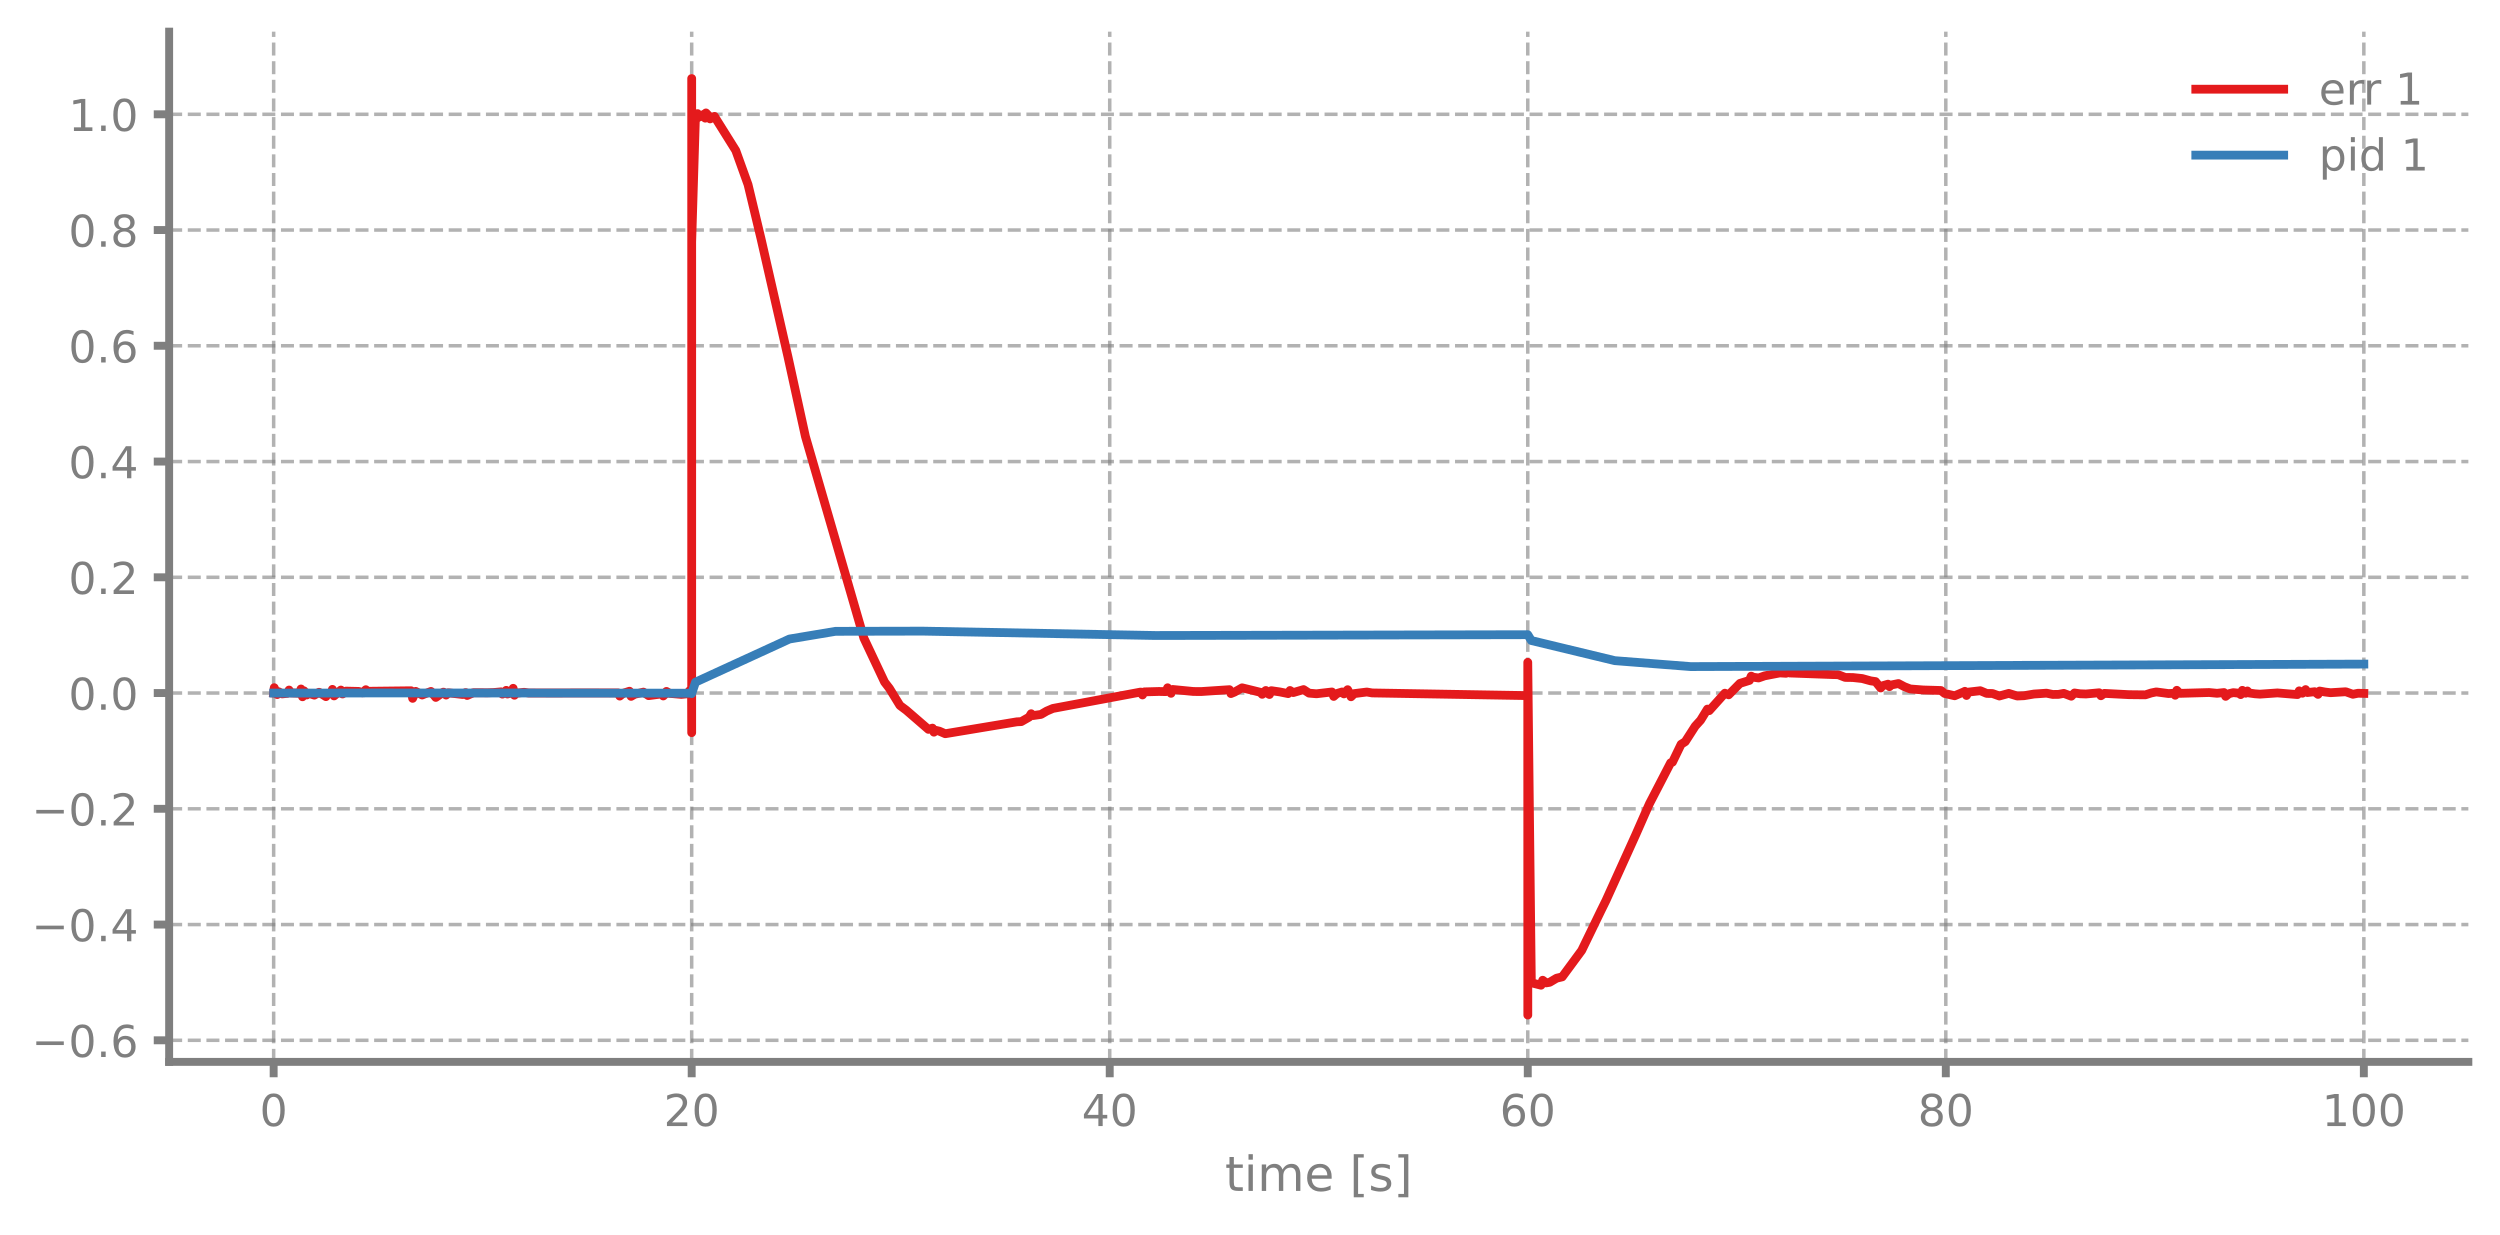
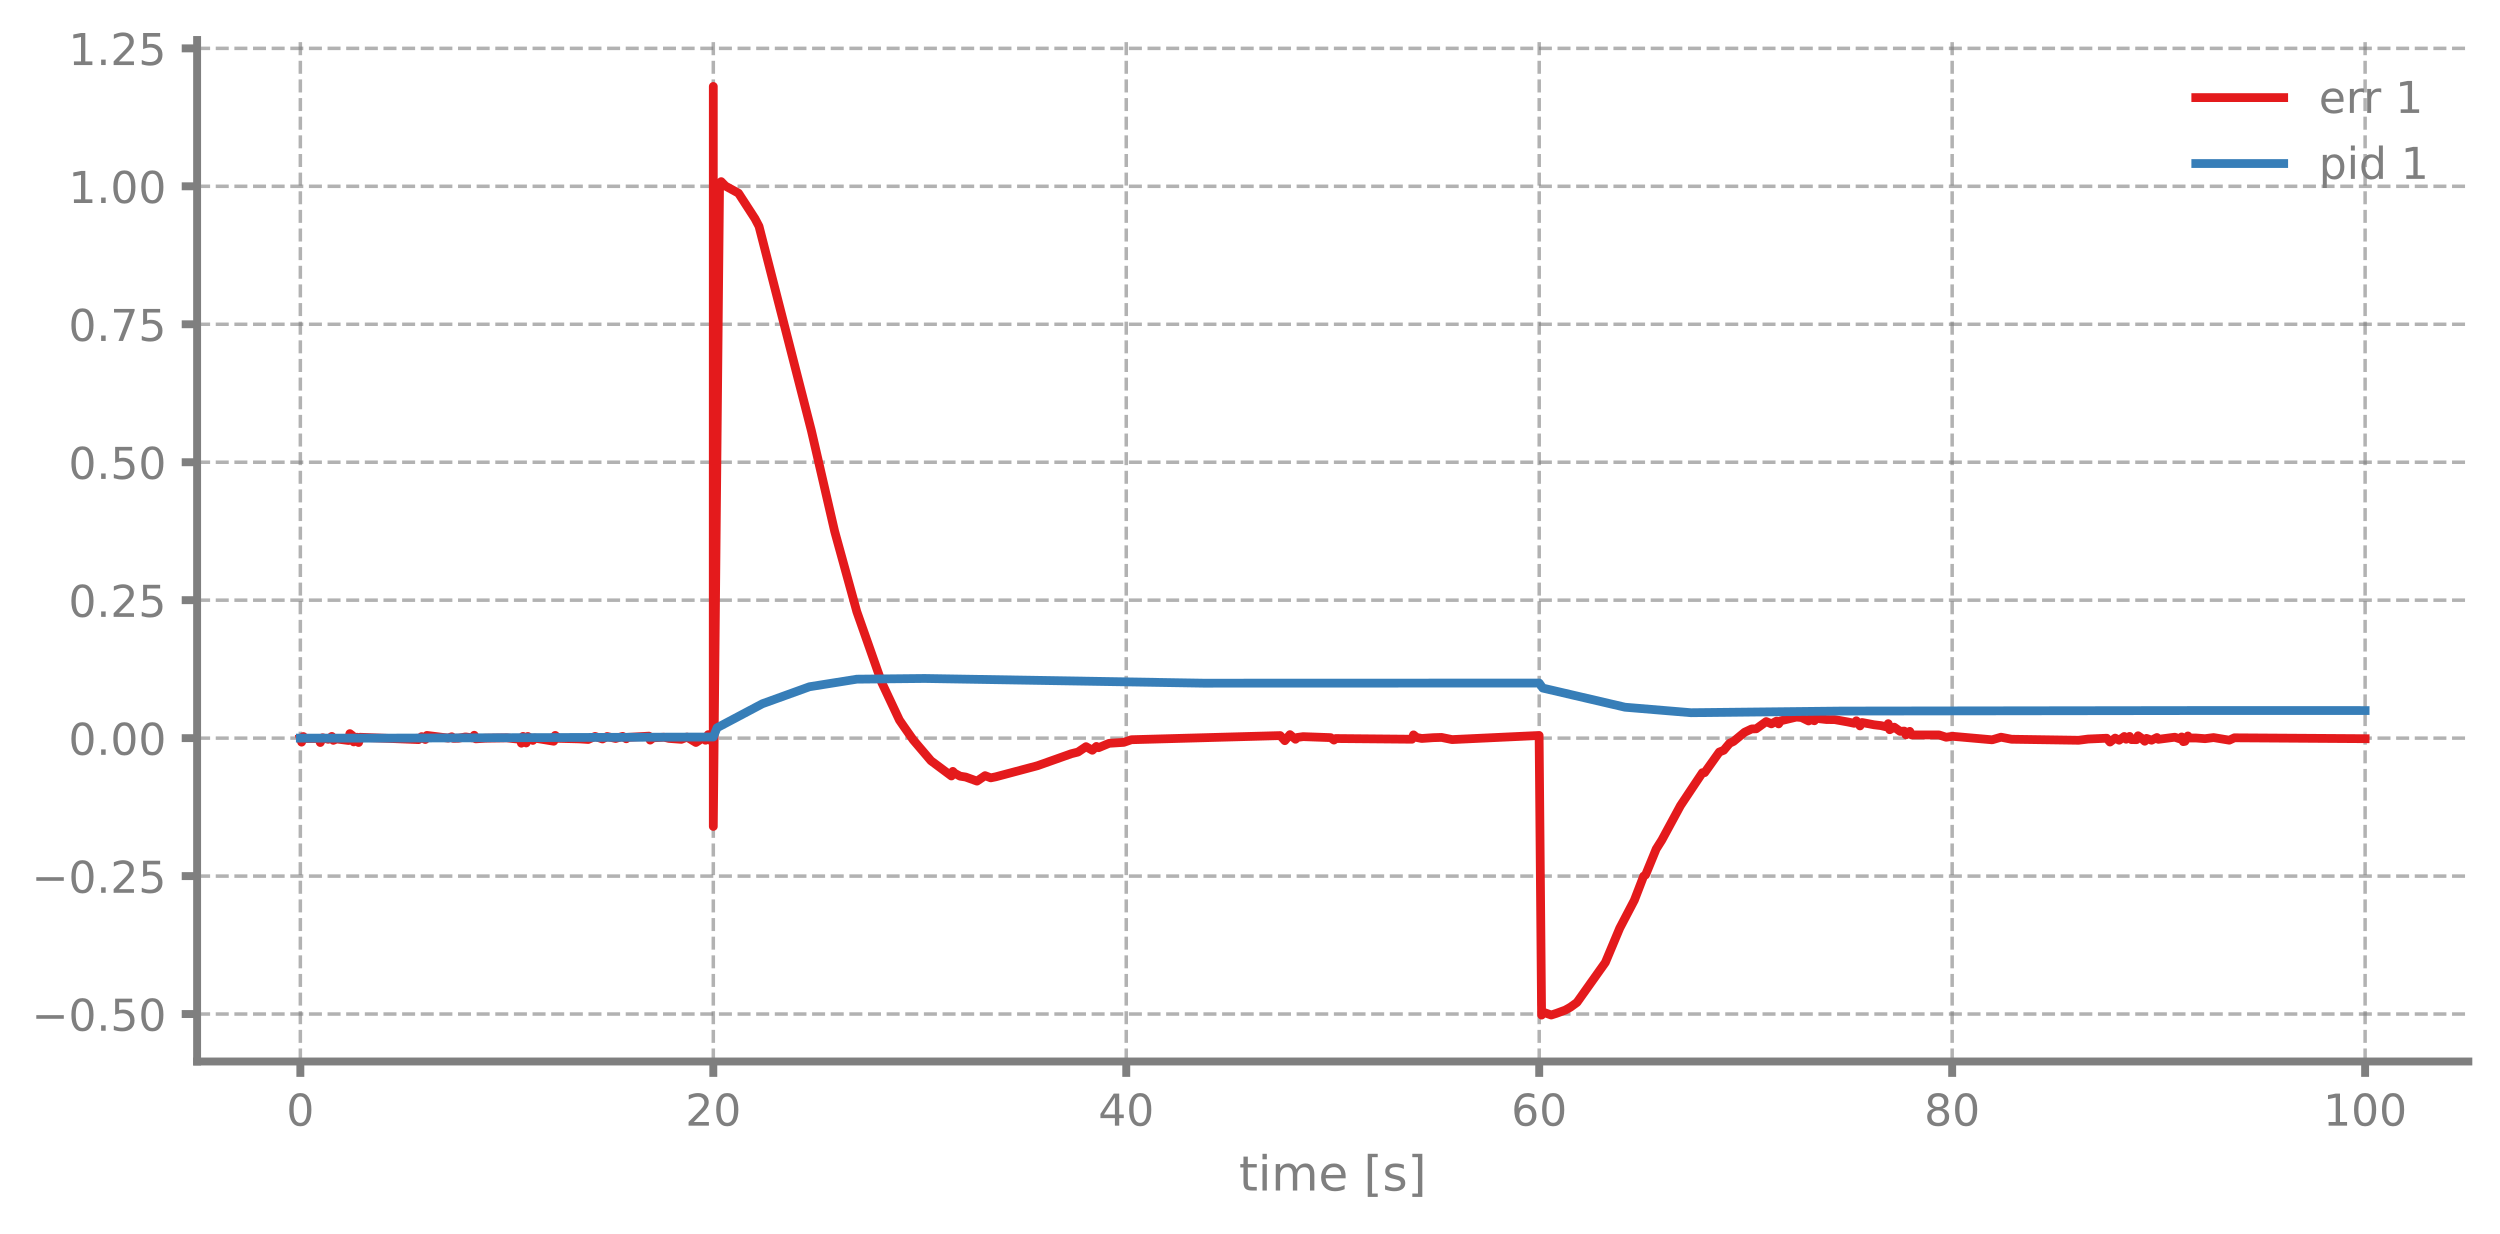
- <svg xmlns="http://www.w3.org/2000/svg" xmlns:xlink="http://www.w3.org/1999/xlink" width="568.8pt" height="280.8pt" viewBox="0 0 568.8 280.8" version="1.1">
+ <svg xmlns="http://www.w3.org/2000/svg" xmlns:xlink="http://www.w3.org/1999/xlink" width="568.8pt" height="280.713pt" viewBox="0 0 568.8 280.713" version="1.1">
  <defs>
    <style type="text/css">*{stroke-linejoin: round; stroke-linecap: butt}</style>
  </defs>
  <g id="figure_1">
    <g id="patch_1">
-       <path d="M 0 280.8  L 568.8 280.8  L 568.8 0  L 0 0  L 0 280.8  z " style="fill: none" />
+       <path d="M 0 280.713  L 568.8 280.713  L 568.8 0  L 0 0  L 0 280.713  z " style="fill: none" />
    </g>
    <g id="axes_1">
      <g id="patch_2">
-         <path d="M 38.483 241.599  L 561.6 241.599  L 561.6 7.2  L 38.483 7.2  L 38.483 241.599  z " style="fill: none" />
+         <path d="M 44.845 241.512  L 561.6 241.512  L 561.6 9.101  L 44.845 9.101  L 44.845 241.512  z " style="fill: none" />
      </g>
      <g id="matplotlib.axis_1">
        <g id="xtick_1">
          <g id="line2d_1">
-             <path d="M 62.261 241.599  L 62.261 7.2  " clip-path="url(#pd33e56d341)" style="fill: none; stroke-dasharray: 2.96,1.28; stroke-dashoffset: 0; stroke: #7f7f7f; stroke-opacity: 0.6; stroke-width: 0.8" />
+             <path d="M 68.334 241.512  L 68.334 9.101  " clip-path="url(#p30948ab898)" style="fill: none; stroke-dasharray: 2.96,1.28; stroke-dashoffset: 0; stroke: #7f7f7f; stroke-opacity: 0.6; stroke-width: 0.8" />
          </g>
          <g id="line2d_2">
            <defs>
-               <path id="m8a97de524a" d="M 0 0  L 0 3.5  " style="stroke: #7f7f7f; stroke-width: 1.8" />
-             </defs>
-             <g>
-               <use xlink:href="#m8a97de524a" x="62.261" y="241.599" style="fill: #7f7f7f; stroke: #7f7f7f; stroke-width: 1.8" />
+               <path id="m174fe65dbc" d="M 0 0  L 0 3.5  " style="stroke: #7f7f7f; stroke-width: 1.8" />
+             </defs>
+             <g>
+               <use xlink:href="#m174fe65dbc" x="68.334" y="241.512" style="fill: #7f7f7f; stroke: #7f7f7f; stroke-width: 1.8" />
            </g>
          </g>
          <g id="text_1">
-             <g style="fill: #7f7f7f" transform="translate(59.07962 256.1968) scale(0.1 -0.1)">
+             <g style="fill: #7f7f7f" transform="translate(65.15291 256.1098) scale(0.1 -0.1)">
              <defs>
                <path id="DejaVuSans-13" d="M 2034 4250  Q 1547 4250 1301 3770  Q 1056 3291 1056 2328  Q 1056 1369 1301 889  Q 1547 409 2034 409  Q 2525 409 2770 889  Q 3016 1369 3016 2328  Q 3016 3291 2770 3770  Q 2525 4250 2034 4250  z M 2034 4750  Q 2819 4750 3233 4129  Q 3647 3509 3647 2328  Q 3647 1150 3233 529  Q 2819 -91 2034 -91  Q 1250 -91 836 529  Q 422 1150 422 2328  Q 422 3509 836 4129  Q 1250 4750 2034 4750  z " transform="scale(0.015625)" />
              </defs>
              <use xlink:href="#DejaVuSans-13" />
            </g>
          </g>
        </g>
        <g id="xtick_2">
          <g id="line2d_3">
-             <path d="M 157.373 241.599  L 157.373 7.2  " clip-path="url(#pd33e56d341)" style="fill: none; stroke-dasharray: 2.96,1.28; stroke-dashoffset: 0; stroke: #7f7f7f; stroke-opacity: 0.6; stroke-width: 0.8" />
+             <path d="M 162.29 241.512  L 162.29 9.101  " clip-path="url(#p30948ab898)" style="fill: none; stroke-dasharray: 2.96,1.28; stroke-dashoffset: 0; stroke: #7f7f7f; stroke-opacity: 0.6; stroke-width: 0.8" />
          </g>
          <g id="line2d_4">
            <g>
-               <use xlink:href="#m8a97de524a" x="157.373" y="241.599" style="fill: #7f7f7f; stroke: #7f7f7f; stroke-width: 1.8" />
+               <use xlink:href="#m174fe65dbc" x="162.29" y="241.512" style="fill: #7f7f7f; stroke: #7f7f7f; stroke-width: 1.8" />
            </g>
          </g>
          <g id="text_2">
-             <g style="fill: #7f7f7f" transform="translate(151.0106 256.1968) scale(0.1 -0.1)">
+             <g style="fill: #7f7f7f" transform="translate(155.9271 256.1098) scale(0.1 -0.1)">
              <defs>
                <path id="DejaVuSans-15" d="M 1228 531  L 3431 531  L 3431 0  L 469 0  L 469 531  Q 828 903 1448 1529  Q 2069 2156 2228 2338  Q 2531 2678 2651 2914  Q 2772 3150 2772 3378  Q 2772 3750 2511 3984  Q 2250 4219 1831 4219  Q 1534 4219 1204 4116  Q 875 4013 500 3803  L 500 4441  Q 881 4594 1212 4672  Q 1544 4750 1819 4750  Q 2544 4750 2975 4387  Q 3406 4025 3406 3419  Q 3406 3131 3298 2873  Q 3191 2616 2906 2266  Q 2828 2175 2409 1742  Q 1991 1309 1228 531  z " transform="scale(0.015625)" />
              </defs>
              <use xlink:href="#DejaVuSans-15" />
              <use xlink:href="#DejaVuSans-13" transform="translate(63.625 0)" />
            </g>
          </g>
        </g>
        <g id="xtick_3">
          <g id="line2d_5">
-             <path d="M 252.485 241.599  L 252.485 7.2  " clip-path="url(#pd33e56d341)" style="fill: none; stroke-dasharray: 2.96,1.28; stroke-dashoffset: 0; stroke: #7f7f7f; stroke-opacity: 0.6; stroke-width: 0.8" />
+             <path d="M 256.245 241.512  L 256.245 9.101  " clip-path="url(#p30948ab898)" style="fill: none; stroke-dasharray: 2.96,1.28; stroke-dashoffset: 0; stroke: #7f7f7f; stroke-opacity: 0.6; stroke-width: 0.8" />
          </g>
          <g id="line2d_6">
            <g>
-               <use xlink:href="#m8a97de524a" x="252.485" y="241.599" style="fill: #7f7f7f; stroke: #7f7f7f; stroke-width: 1.8" />
+               <use xlink:href="#m174fe65dbc" x="256.245" y="241.512" style="fill: #7f7f7f; stroke: #7f7f7f; stroke-width: 1.8" />
            </g>
          </g>
          <g id="text_3">
-             <g style="fill: #7f7f7f" transform="translate(246.1228 256.1968) scale(0.1 -0.1)">
+             <g style="fill: #7f7f7f" transform="translate(249.8825 256.1098) scale(0.1 -0.1)">
              <defs>
                <path id="DejaVuSans-17" d="M 2419 4116  L 825 1625  L 2419 1625  L 2419 4116  z M 2253 4666  L 3047 4666  L 3047 1625  L 3713 1625  L 3713 1100  L 3047 1100  L 3047 0  L 2419 0  L 2419 1100  L 313 1100  L 313 1709  L 2253 4666  z " transform="scale(0.015625)" />
              </defs>
              <use xlink:href="#DejaVuSans-17" />
              <use xlink:href="#DejaVuSans-13" transform="translate(63.625 0)" />
            </g>
          </g>
        </g>
        <g id="xtick_4">
          <g id="line2d_7">
-             <path d="M 347.598 241.599  L 347.598 7.2  " clip-path="url(#pd33e56d341)" style="fill: none; stroke-dasharray: 2.96,1.28; stroke-dashoffset: 0; stroke: #7f7f7f; stroke-opacity: 0.6; stroke-width: 0.8" />
+             <path d="M 350.2 241.512  L 350.2 9.101  " clip-path="url(#p30948ab898)" style="fill: none; stroke-dasharray: 2.96,1.28; stroke-dashoffset: 0; stroke: #7f7f7f; stroke-opacity: 0.6; stroke-width: 0.8" />
          </g>
          <g id="line2d_8">
            <g>
-               <use xlink:href="#m8a97de524a" x="347.598" y="241.599" style="fill: #7f7f7f; stroke: #7f7f7f; stroke-width: 1.8" />
+               <use xlink:href="#m174fe65dbc" x="350.2" y="241.512" style="fill: #7f7f7f; stroke: #7f7f7f; stroke-width: 1.8" />
            </g>
          </g>
          <g id="text_4">
-             <g style="fill: #7f7f7f" transform="translate(341.235 256.1968) scale(0.1 -0.1)">
+             <g style="fill: #7f7f7f" transform="translate(343.8379 256.1098) scale(0.1 -0.1)">
              <defs>
                <path id="DejaVuSans-19" d="M 2113 2584  Q 1688 2584 1439 2293  Q 1191 2003 1191 1497  Q 1191 994 1439 701  Q 1688 409 2113 409  Q 2538 409 2786 701  Q 3034 994 3034 1497  Q 3034 2003 2786 2293  Q 2538 2584 2113 2584  z M 3366 4563  L 3366 3988  Q 3128 4100 2886 4159  Q 2644 4219 2406 4219  Q 1781 4219 1451 3797  Q 1122 3375 1075 2522  Q 1259 2794 1537 2939  Q 1816 3084 2150 3084  Q 2853 3084 3261 2657  Q 3669 2231 3669 1497  Q 3669 778 3244 343  Q 2819 -91 2113 -91  Q 1303 -91 875 529  Q 447 1150 447 2328  Q 447 3434 972 4092  Q 1497 4750 2381 4750  Q 2619 4750 2861 4703  Q 3103 4656 3366 4563  z " transform="scale(0.015625)" />
              </defs>
              <use xlink:href="#DejaVuSans-19" />
              <use xlink:href="#DejaVuSans-13" transform="translate(63.625 0)" />
            </g>
          </g>
        </g>
        <g id="xtick_5">
          <g id="line2d_9">
-             <path d="M 442.71 241.599  L 442.71 7.2  " clip-path="url(#pd33e56d341)" style="fill: none; stroke-dasharray: 2.96,1.28; stroke-dashoffset: 0; stroke: #7f7f7f; stroke-opacity: 0.6; stroke-width: 0.8" />
+             <path d="M 444.156 241.512  L 444.156 9.101  " clip-path="url(#p30948ab898)" style="fill: none; stroke-dasharray: 2.96,1.28; stroke-dashoffset: 0; stroke: #7f7f7f; stroke-opacity: 0.6; stroke-width: 0.8" />
          </g>
          <g id="line2d_10">
            <g>
-               <use xlink:href="#m8a97de524a" x="442.71" y="241.599" style="fill: #7f7f7f; stroke: #7f7f7f; stroke-width: 1.8" />
+               <use xlink:href="#m174fe65dbc" x="444.156" y="241.512" style="fill: #7f7f7f; stroke: #7f7f7f; stroke-width: 1.8" />
            </g>
          </g>
          <g id="text_5">
-             <g style="fill: #7f7f7f" transform="translate(436.3472 256.1968) scale(0.1 -0.1)">
+             <g style="fill: #7f7f7f" transform="translate(437.7933 256.1098) scale(0.1 -0.1)">
              <defs>
                <path id="DejaVuSans-1b" d="M 2034 2216  Q 1584 2216 1326 1975  Q 1069 1734 1069 1313  Q 1069 891 1326 650  Q 1584 409 2034 409  Q 2484 409 2743 651  Q 3003 894 3003 1313  Q 3003 1734 2745 1975  Q 2488 2216 2034 2216  z M 1403 2484  Q 997 2584 770 2862  Q 544 3141 544 3541  Q 544 4100 942 4425  Q 1341 4750 2034 4750  Q 2731 4750 3128 4425  Q 3525 4100 3525 3541  Q 3525 3141 3298 2862  Q 3072 2584 2669 2484  Q 3125 2378 3379 2068  Q 3634 1759 3634 1313  Q 3634 634 3220 271  Q 2806 -91 2034 -91  Q 1263 -91 848 271  Q 434 634 434 1313  Q 434 1759 690 2068  Q 947 2378 1403 2484  z M 1172 3481  Q 1172 3119 1398 2916  Q 1625 2713 2034 2713  Q 2441 2713 2670 2916  Q 2900 3119 2900 3481  Q 2900 3844 2670 4047  Q 2441 4250 2034 4250  Q 1625 4250 1398 4047  Q 1172 3844 1172 3481  z " transform="scale(0.015625)" />
              </defs>
              <use xlink:href="#DejaVuSans-1b" />
              <use xlink:href="#DejaVuSans-13" transform="translate(63.625 0)" />
            </g>
          </g>
        </g>
        <g id="xtick_6">
          <g id="line2d_11">
-             <path d="M 537.822 241.599  L 537.822 7.2  " clip-path="url(#pd33e56d341)" style="fill: none; stroke-dasharray: 2.96,1.28; stroke-dashoffset: 0; stroke: #7f7f7f; stroke-opacity: 0.6; stroke-width: 0.8" />
+             <path d="M 538.111 241.512  L 538.111 9.101  " clip-path="url(#p30948ab898)" style="fill: none; stroke-dasharray: 2.96,1.28; stroke-dashoffset: 0; stroke: #7f7f7f; stroke-opacity: 0.6; stroke-width: 0.8" />
          </g>
          <g id="line2d_12">
            <g>
-               <use xlink:href="#m8a97de524a" x="537.822" y="241.599" style="fill: #7f7f7f; stroke: #7f7f7f; stroke-width: 1.8" />
+               <use xlink:href="#m174fe65dbc" x="538.111" y="241.512" style="fill: #7f7f7f; stroke: #7f7f7f; stroke-width: 1.8" />
            </g>
          </g>
          <g id="text_6">
-             <g style="fill: #7f7f7f" transform="translate(528.2782 256.1968) scale(0.1 -0.1)">
+             <g style="fill: #7f7f7f" transform="translate(528.5674 256.1098) scale(0.1 -0.1)">
              <defs>
                <path id="DejaVuSans-14" d="M 794 531  L 1825 531  L 1825 4091  L 703 3866  L 703 4441  L 1819 4666  L 2450 4666  L 2450 531  L 3481 531  L 3481 0  L 794 0  L 794 531  z " transform="scale(0.015625)" />
              </defs>
              <use xlink:href="#DejaVuSans-14" />
              <use xlink:href="#DejaVuSans-13" transform="translate(63.625 0)" />
              <use xlink:href="#DejaVuSans-13" transform="translate(127.25 0)" />
            </g>
          </g>
        </g>
        <g id="text_7">
-           <g style="fill: #7f7f7f" transform="translate(278.7109 270.9574) scale(0.11 -0.11)">
+           <g style="fill: #7f7f7f" transform="translate(281.8921 270.8705) scale(0.11 -0.11)">
            <defs>
              <path id="DejaVuSans-57" d="M 1172 4494  L 1172 3500  L 2356 3500  L 2356 3053  L 1172 3053  L 1172 1153  Q 1172 725 1289 603  Q 1406 481 1766 481  L 2356 481  L 2356 0  L 1766 0  Q 1100 0 847 248  Q 594 497 594 1153  L 594 3053  L 172 3053  L 172 3500  L 594 3500  L 594 4494  L 1172 4494  z " transform="scale(0.015625)" />
              <path id="DejaVuSans-4c" d="M 603 3500  L 1178 3500  L 1178 0  L 603 0  L 603 3500  z M 603 4863  L 1178 4863  L 1178 4134  L 603 4134  L 603 4863  z " transform="scale(0.015625)" />
              <path id="DejaVuSans-50" d="M 3328 2828  Q 3544 3216 3844 3400  Q 4144 3584 4550 3584  Q 5097 3584 5394 3201  Q 5691 2819 5691 2113  L 5691 0  L 5113 0  L 5113 2094  Q 5113 2597 4934 2840  Q 4756 3084 4391 3084  Q 3944 3084 3684 2787  Q 3425 2491 3425 1978  L 3425 0  L 2847 0  L 2847 2094  Q 2847 2600 2669 2842  Q 2491 3084 2119 3084  Q 1678 3084 1418 2786  Q 1159 2488 1159 1978  L 1159 0  L 581 0  L 581 3500  L 1159 3500  L 1159 2956  Q 1356 3278 1631 3431  Q 1906 3584 2284 3584  Q 2666 3584 2933 3390  Q 3200 3197 3328 2828  z " transform="scale(0.015625)" />
              <path id="DejaVuSans-48" d="M 3597 1894  L 3597 1613  L 953 1613  Q 991 1019 1311 708  Q 1631 397 2203 397  Q 2534 397 2845 478  Q 3156 559 3463 722  L 3463 178  Q 3153 47 2828 -22  Q 2503 -91 2169 -91  Q 1331 -91 842 396  Q 353 884 353 1716  Q 353 2575 817 3079  Q 1281 3584 2069 3584  Q 2775 3584 3186 3129  Q 3597 2675 3597 1894  z M 3022 2063  Q 3016 2534 2758 2815  Q 2500 3097 2075 3097  Q 1594 3097 1305 2825  Q 1016 2553 972 2059  L 3022 2063  z " transform="scale(0.015625)" />
              <path id="DejaVuSans-3" transform="scale(0.015625)" />
              <path id="DejaVuSans-3e" d="M 550 4863  L 1875 4863  L 1875 4416  L 1125 4416  L 1125 -397  L 1875 -397  L 1875 -844  L 550 -844  L 550 4863  z " transform="scale(0.015625)" />
              <path id="DejaVuSans-56" d="M 2834 3397  L 2834 2853  Q 2591 2978 2328 3040  Q 2066 3103 1784 3103  Q 1356 3103 1142 2972  Q 928 2841 928 2578  Q 928 2378 1081 2264  Q 1234 2150 1697 2047  L 1894 2003  Q 2506 1872 2764 1633  Q 3022 1394 3022 966  Q 3022 478 2636 193  Q 2250 -91 1575 -91  Q 1294 -91 989 -36  Q 684 19 347 128  L 347 722  Q 666 556 975 473  Q 1284 391 1588 391  Q 1994 391 2212 530  Q 2431 669 2431 922  Q 2431 1156 2273 1281  Q 2116 1406 1581 1522  L 1381 1569  Q 847 1681 609 1914  Q 372 2147 372 2553  Q 372 3047 722 3315  Q 1072 3584 1716 3584  Q 2034 3584 2315 3537  Q 2597 3491 2834 3397  z " transform="scale(0.015625)" />
              <path id="DejaVuSans-40" d="M 1947 4863  L 1947 -844  L 622 -844  L 622 -397  L 1369 -397  L 1369 4416  L 622 4416  L 622 4863  L 1947 4863  z " transform="scale(0.015625)" />
            </defs>
            <use xlink:href="#DejaVuSans-57" />
            <use xlink:href="#DejaVuSans-4c" transform="translate(39.20312 0)" />
            <use xlink:href="#DejaVuSans-50" transform="translate(66.98438 0)" />
            <use xlink:href="#DejaVuSans-48" transform="translate(164.3906 0)" />
            <use xlink:href="#DejaVuSans-3" transform="translate(225.9219 0)" />
            <use xlink:href="#DejaVuSans-3e" transform="translate(257.7031 0)" />
            <use xlink:href="#DejaVuSans-56" transform="translate(296.7188 0)" />
            <use xlink:href="#DejaVuSans-40" transform="translate(348.8125 0)" />
          </g>
        </g>
      </g>
      <g id="matplotlib.axis_2">
        <g id="ytick_1">
          <g id="line2d_13">
-             <path d="M 38.483 236.689  L 561.6 236.689  " clip-path="url(#pd33e56d341)" style="fill: none; stroke-dasharray: 2.96,1.28; stroke-dashoffset: 0; stroke: #7f7f7f; stroke-opacity: 0.6; stroke-width: 0.8" />
+             <path d="M 44.845 230.716  L 561.6 230.716  " clip-path="url(#p30948ab898)" style="fill: none; stroke-dasharray: 2.96,1.28; stroke-dashoffset: 0; stroke: #7f7f7f; stroke-opacity: 0.6; stroke-width: 0.8" />
          </g>
          <g id="line2d_14">
            <defs>
-               <path id="mb30e2516b1" d="M 0 0  L -3.5 0  " style="stroke: #7f7f7f; stroke-width: 1.8" />
-             </defs>
-             <g>
-               <use xlink:href="#mb30e2516b1" x="38.483" y="236.689" style="fill: #7f7f7f; stroke: #7f7f7f; stroke-width: 1.8" />
+               <path id="mab6a73527f" d="M 0 0  L -3.5 0  " style="stroke: #7f7f7f; stroke-width: 1.8" />
+             </defs>
+             <g>
+               <use xlink:href="#mab6a73527f" x="44.845" y="230.716" style="fill: #7f7f7f; stroke: #7f7f7f; stroke-width: 1.8" />
            </g>
          </g>
          <g id="text_8">
-             <g style="fill: #7f7f7f" transform="translate(7.2 240.4882) scale(0.1 -0.1)">
+             <g style="fill: #7f7f7f" transform="translate(7.2 234.5148) scale(0.1 -0.1)">
              <defs>
                <path id="DejaVuSans-c9c" d="M 678 2272  L 4684 2272  L 4684 1741  L 678 1741  L 678 2272  z " transform="scale(0.015625)" />
                <path id="DejaVuSans-11" d="M 684 794  L 1344 794  L 1344 0  L 684 0  L 684 794  z " transform="scale(0.015625)" />
+                 <path id="DejaVuSans-18" d="M 691 4666  L 3169 4666  L 3169 4134  L 1269 4134  L 1269 2991  Q 1406 3038 1543 3061  Q 1681 3084 1819 3084  Q 2600 3084 3056 2656  Q 3513 2228 3513 1497  Q 3513 744 3044 326  Q 2575 -91 1722 -91  Q 1428 -91 1123 -41  Q 819 9 494 109  L 494 744  Q 775 591 1075 516  Q 1375 441 1709 441  Q 2250 441 2565 725  Q 2881 1009 2881 1497  Q 2881 1984 2565 2268  Q 2250 2553 1709 2553  Q 1456 2553 1204 2497  Q 953 2441 691 2322  L 691 4666  z " transform="scale(0.015625)" />
              </defs>
              <use xlink:href="#DejaVuSans-c9c" />
              <use xlink:href="#DejaVuSans-13" transform="translate(83.79688 0)" />
              <use xlink:href="#DejaVuSans-11" transform="translate(147.4219 0)" />
-               <use xlink:href="#DejaVuSans-19" transform="translate(179.2031 0)" />
+               <use xlink:href="#DejaVuSans-18" transform="translate(179.2031 0)" />
+               <use xlink:href="#DejaVuSans-13" transform="translate(242.8281 0)" />
            </g>
          </g>
        </g>
        <g id="ytick_2">
          <g id="line2d_15">
-             <path d="M 38.483 210.354  L 561.6 210.354  " clip-path="url(#pd33e56d341)" style="fill: none; stroke-dasharray: 2.96,1.28; stroke-dashoffset: 0; stroke: #7f7f7f; stroke-opacity: 0.6; stroke-width: 0.8" />
+             <path d="M 44.845 199.328  L 561.6 199.328  " clip-path="url(#p30948ab898)" style="fill: none; stroke-dasharray: 2.96,1.28; stroke-dashoffset: 0; stroke: #7f7f7f; stroke-opacity: 0.6; stroke-width: 0.8" />
          </g>
          <g id="line2d_16">
            <g>
-               <use xlink:href="#mb30e2516b1" x="38.483" y="210.354" style="fill: #7f7f7f; stroke: #7f7f7f; stroke-width: 1.8" />
+               <use xlink:href="#mab6a73527f" x="44.845" y="199.328" style="fill: #7f7f7f; stroke: #7f7f7f; stroke-width: 1.8" />
            </g>
          </g>
          <g id="text_9">
-             <g style="fill: #7f7f7f" transform="translate(7.2 214.1523) scale(0.1 -0.1)">
-               <use xlink:href="#DejaVuSans-c9c" />
-               <use xlink:href="#DejaVuSans-13" transform="translate(83.79688 0)" />
-               <use xlink:href="#DejaVuSans-11" transform="translate(147.4219 0)" />
-               <use xlink:href="#DejaVuSans-17" transform="translate(179.2031 0)" />
-             </g>
-           </g>
-         </g>
-         <g id="ytick_3">
-           <g id="line2d_17">
-             <path d="M 38.483 184.018  L 561.6 184.018  " clip-path="url(#pd33e56d341)" style="fill: none; stroke-dasharray: 2.96,1.28; stroke-dashoffset: 0; stroke: #7f7f7f; stroke-opacity: 0.6; stroke-width: 0.8" />
-           </g>
-           <g id="line2d_18">
-             <g>
-               <use xlink:href="#mb30e2516b1" x="38.483" y="184.018" style="fill: #7f7f7f; stroke: #7f7f7f; stroke-width: 1.8" />
-             </g>
-           </g>
-           <g id="text_10">
-             <g style="fill: #7f7f7f" transform="translate(7.2 187.8165) scale(0.1 -0.1)">
+             <g style="fill: #7f7f7f" transform="translate(7.2 203.1266) scale(0.1 -0.1)">
              <use xlink:href="#DejaVuSans-c9c" />
              <use xlink:href="#DejaVuSans-13" transform="translate(83.79688 0)" />
              <use xlink:href="#DejaVuSans-11" transform="translate(147.4219 0)" />
              <use xlink:href="#DejaVuSans-15" transform="translate(179.2031 0)" />
+               <use xlink:href="#DejaVuSans-18" transform="translate(242.8281 0)" />
+             </g>
+           </g>
+         </g>
+         <g id="ytick_3">
+           <g id="line2d_17">
+             <path d="M 44.845 167.94  L 561.6 167.94  " clip-path="url(#p30948ab898)" style="fill: none; stroke-dasharray: 2.96,1.28; stroke-dashoffset: 0; stroke: #7f7f7f; stroke-opacity: 0.6; stroke-width: 0.8" />
+           </g>
+           <g id="line2d_18">
+             <g>
+               <use xlink:href="#mab6a73527f" x="44.845" y="167.94" style="fill: #7f7f7f; stroke: #7f7f7f; stroke-width: 1.8" />
+             </g>
+           </g>
+           <g id="text_10">
+             <g style="fill: #7f7f7f" transform="translate(15.57969 171.7385) scale(0.1 -0.1)">
+               <use xlink:href="#DejaVuSans-13" />
+               <use xlink:href="#DejaVuSans-11" transform="translate(63.625 0)" />
+               <use xlink:href="#DejaVuSans-13" transform="translate(95.40625 0)" />
+               <use xlink:href="#DejaVuSans-13" transform="translate(159.0312 0)" />
            </g>
          </g>
        </g>
        <g id="ytick_4">
          <g id="line2d_19">
-             <path d="M 38.483 157.682  L 561.6 157.682  " clip-path="url(#pd33e56d341)" style="fill: none; stroke-dasharray: 2.96,1.28; stroke-dashoffset: 0; stroke: #7f7f7f; stroke-opacity: 0.6; stroke-width: 0.8" />
+             <path d="M 44.845 136.551  L 561.6 136.551  " clip-path="url(#p30948ab898)" style="fill: none; stroke-dasharray: 2.96,1.28; stroke-dashoffset: 0; stroke: #7f7f7f; stroke-opacity: 0.6; stroke-width: 0.8" />
          </g>
          <g id="line2d_20">
            <g>
-               <use xlink:href="#mb30e2516b1" x="38.483" y="157.682" style="fill: #7f7f7f; stroke: #7f7f7f; stroke-width: 1.8" />
+               <use xlink:href="#mab6a73527f" x="44.845" y="136.551" style="fill: #7f7f7f; stroke: #7f7f7f; stroke-width: 1.8" />
            </g>
          </g>
          <g id="text_11">
-             <g style="fill: #7f7f7f" transform="translate(15.57969 161.4806) scale(0.1 -0.1)">
-               <use xlink:href="#DejaVuSans-13" />
-               <use xlink:href="#DejaVuSans-11" transform="translate(63.625 0)" />
-               <use xlink:href="#DejaVuSans-13" transform="translate(95.40625 0)" />
+             <g style="fill: #7f7f7f" transform="translate(15.57969 140.3503) scale(0.1 -0.1)">
+               <use xlink:href="#DejaVuSans-13" />
+               <use xlink:href="#DejaVuSans-11" transform="translate(63.625 0)" />
+               <use xlink:href="#DejaVuSans-15" transform="translate(95.40625 0)" />
+               <use xlink:href="#DejaVuSans-18" transform="translate(159.0312 0)" />
            </g>
          </g>
        </g>
        <g id="ytick_5">
          <g id="line2d_21">
-             <path d="M 38.483 131.346  L 561.6 131.346  " clip-path="url(#pd33e56d341)" style="fill: none; stroke-dasharray: 2.96,1.28; stroke-dashoffset: 0; stroke: #7f7f7f; stroke-opacity: 0.6; stroke-width: 0.8" />
+             <path d="M 44.845 105.163  L 561.6 105.163  " clip-path="url(#p30948ab898)" style="fill: none; stroke-dasharray: 2.96,1.28; stroke-dashoffset: 0; stroke: #7f7f7f; stroke-opacity: 0.6; stroke-width: 0.8" />
          </g>
          <g id="line2d_22">
            <g>
-               <use xlink:href="#mb30e2516b1" x="38.483" y="131.346" style="fill: #7f7f7f; stroke: #7f7f7f; stroke-width: 1.8" />
+               <use xlink:href="#mab6a73527f" x="44.845" y="105.163" style="fill: #7f7f7f; stroke: #7f7f7f; stroke-width: 1.8" />
            </g>
          </g>
          <g id="text_12">
-             <g style="fill: #7f7f7f" transform="translate(15.57969 135.1447) scale(0.1 -0.1)">
-               <use xlink:href="#DejaVuSans-13" />
-               <use xlink:href="#DejaVuSans-11" transform="translate(63.625 0)" />
-               <use xlink:href="#DejaVuSans-15" transform="translate(95.40625 0)" />
+             <g style="fill: #7f7f7f" transform="translate(15.57969 108.9621) scale(0.1 -0.1)">
+               <use xlink:href="#DejaVuSans-13" />
+               <use xlink:href="#DejaVuSans-11" transform="translate(63.625 0)" />
+               <use xlink:href="#DejaVuSans-18" transform="translate(95.40625 0)" />
+               <use xlink:href="#DejaVuSans-13" transform="translate(159.0312 0)" />
            </g>
          </g>
        </g>
        <g id="ytick_6">
          <g id="line2d_23">
-             <path d="M 38.483 105.01  L 561.6 105.01  " clip-path="url(#pd33e56d341)" style="fill: none; stroke-dasharray: 2.96,1.28; stroke-dashoffset: 0; stroke: #7f7f7f; stroke-opacity: 0.6; stroke-width: 0.8" />
+             <path d="M 44.845 73.775  L 561.6 73.775  " clip-path="url(#p30948ab898)" style="fill: none; stroke-dasharray: 2.96,1.28; stroke-dashoffset: 0; stroke: #7f7f7f; stroke-opacity: 0.6; stroke-width: 0.8" />
          </g>
          <g id="line2d_24">
            <g>
-               <use xlink:href="#mb30e2516b1" x="38.483" y="105.01" style="fill: #7f7f7f; stroke: #7f7f7f; stroke-width: 1.8" />
+               <use xlink:href="#mab6a73527f" x="44.845" y="73.775" style="fill: #7f7f7f; stroke: #7f7f7f; stroke-width: 1.8" />
            </g>
          </g>
          <g id="text_13">
-             <g style="fill: #7f7f7f" transform="translate(15.57969 108.8089) scale(0.1 -0.1)">
-               <use xlink:href="#DejaVuSans-13" />
-               <use xlink:href="#DejaVuSans-11" transform="translate(63.625 0)" />
-               <use xlink:href="#DejaVuSans-17" transform="translate(95.40625 0)" />
+             <g style="fill: #7f7f7f" transform="translate(15.57969 77.57398) scale(0.1 -0.1)">
+               <defs>
+                 <path id="DejaVuSans-1a" d="M 525 4666  L 3525 4666  L 3525 4397  L 1831 0  L 1172 0  L 2766 4134  L 525 4134  L 525 4666  z " transform="scale(0.015625)" />
+               </defs>
+               <use xlink:href="#DejaVuSans-13" />
+               <use xlink:href="#DejaVuSans-11" transform="translate(63.625 0)" />
+               <use xlink:href="#DejaVuSans-1a" transform="translate(95.40625 0)" />
+               <use xlink:href="#DejaVuSans-18" transform="translate(159.0312 0)" />
            </g>
          </g>
        </g>
        <g id="ytick_7">
          <g id="line2d_25">
-             <path d="M 38.483 78.674  L 561.6 78.674  " clip-path="url(#pd33e56d341)" style="fill: none; stroke-dasharray: 2.96,1.28; stroke-dashoffset: 0; stroke: #7f7f7f; stroke-opacity: 0.6; stroke-width: 0.8" />
+             <path d="M 44.845 42.387  L 561.6 42.387  " clip-path="url(#p30948ab898)" style="fill: none; stroke-dasharray: 2.96,1.28; stroke-dashoffset: 0; stroke: #7f7f7f; stroke-opacity: 0.6; stroke-width: 0.8" />
          </g>
          <g id="line2d_26">
            <g>
-               <use xlink:href="#mb30e2516b1" x="38.483" y="78.674" style="fill: #7f7f7f; stroke: #7f7f7f; stroke-width: 1.8" />
+               <use xlink:href="#mab6a73527f" x="44.845" y="42.387" style="fill: #7f7f7f; stroke: #7f7f7f; stroke-width: 1.8" />
            </g>
          </g>
          <g id="text_14">
-             <g style="fill: #7f7f7f" transform="translate(15.57969 82.47298) scale(0.1 -0.1)">
-               <use xlink:href="#DejaVuSans-13" />
-               <use xlink:href="#DejaVuSans-11" transform="translate(63.625 0)" />
-               <use xlink:href="#DejaVuSans-19" transform="translate(95.40625 0)" />
+             <g style="fill: #7f7f7f" transform="translate(15.57969 46.18582) scale(0.1 -0.1)">
+               <use xlink:href="#DejaVuSans-14" />
+               <use xlink:href="#DejaVuSans-11" transform="translate(63.625 0)" />
+               <use xlink:href="#DejaVuSans-13" transform="translate(95.40625 0)" />
+               <use xlink:href="#DejaVuSans-13" transform="translate(159.0312 0)" />
            </g>
          </g>
        </g>
        <g id="ytick_8">
          <g id="line2d_27">
-             <path d="M 38.483 52.338  L 561.6 52.338  " clip-path="url(#pd33e56d341)" style="fill: none; stroke-dasharray: 2.96,1.28; stroke-dashoffset: 0; stroke: #7f7f7f; stroke-opacity: 0.6; stroke-width: 0.8" />
+             <path d="M 44.845 10.999  L 561.6 10.999  " clip-path="url(#p30948ab898)" style="fill: none; stroke-dasharray: 2.96,1.28; stroke-dashoffset: 0; stroke: #7f7f7f; stroke-opacity: 0.6; stroke-width: 0.8" />
          </g>
          <g id="line2d_28">
            <g>
-               <use xlink:href="#mb30e2516b1" x="38.483" y="52.338" style="fill: #7f7f7f; stroke: #7f7f7f; stroke-width: 1.8" />
+               <use xlink:href="#mab6a73527f" x="44.845" y="10.999" style="fill: #7f7f7f; stroke: #7f7f7f; stroke-width: 1.8" />
            </g>
          </g>
          <g id="text_15">
-             <g style="fill: #7f7f7f" transform="translate(15.57969 56.1371) scale(0.1 -0.1)">
-               <use xlink:href="#DejaVuSans-13" />
-               <use xlink:href="#DejaVuSans-11" transform="translate(63.625 0)" />
-               <use xlink:href="#DejaVuSans-1b" transform="translate(95.40625 0)" />
-             </g>
-           </g>
-         </g>
-         <g id="ytick_9">
-           <g id="line2d_29">
-             <path d="M 38.483 26.002  L 561.6 26.002  " clip-path="url(#pd33e56d341)" style="fill: none; stroke-dasharray: 2.96,1.28; stroke-dashoffset: 0; stroke: #7f7f7f; stroke-opacity: 0.6; stroke-width: 0.8" />
-           </g>
-           <g id="line2d_30">
-             <g>
-               <use xlink:href="#mb30e2516b1" x="38.483" y="26.002" style="fill: #7f7f7f; stroke: #7f7f7f; stroke-width: 1.8" />
-             </g>
-           </g>
-           <g id="text_16">
-             <g style="fill: #7f7f7f" transform="translate(15.57969 29.80123) scale(0.1 -0.1)">
+             <g style="fill: #7f7f7f" transform="translate(15.57969 14.79766) scale(0.1 -0.1)">
              <use xlink:href="#DejaVuSans-14" />
              <use xlink:href="#DejaVuSans-11" transform="translate(63.625 0)" />
-               <use xlink:href="#DejaVuSans-13" transform="translate(95.40625 0)" />
-             </g>
-           </g>
-         </g>
-       </g>
-       <g id="line2d_31">
-         <path d="M 62.261 157.682  L 62.39 156.46  L 63.082 158.025  L 63.406 157.383  L 64.205 157.875  L 65.386 157.747  L 65.768 156.996  L 66.167 157.644  L 68.149 157.727  L 68.483 156.757  L 68.825 158.531  L 69.168 157.177  L 69.802 158.117  L 70.204 157.734  L 71.517 158.159  L 72.591 157.51  L 74.156 158.497  L 74.434 157.92  L 75.329 157.804  L 75.63 156.847  L 76.01 158.337  L 77.562 157.004  L 77.938 157.893  L 78.721 157.241  L 81.634 157.311  L 82.451 157.62  L 83.231 156.921  L 83.624 157.281  L 93.533 157.161  L 93.883 158.891  L 94.581 157.301  L 96.047 158.126  L 98.049 157.314  L 99.151 158.678  L 100.888 157.477  L 101.495 158.142  L 102.011 157.628  L 105.282 158.018  L 105.938 157.582  L 106.286 158.236  L 107.701 157.608  L 109.151 157.607  L 110.895 157.627  L 112.336 157.565  L 114.008 157.408  L 114.313 157.927  L 114.898 157.418  L 115.177 157.066  L 115.456 157.905  L 116.468 157.594  L 116.753 156.605  L 117.042 158.183  L 117.345 157.745  L 119.248 157.509  L 120.308 157.676  L 140.61 157.647  L 141.008 158.374  L 141.781 157.735  L 143.222 157.265  L 143.586 158.438  L 144.39 157.973  L 146.391 157.473  L 147.57 158.275  L 150.558 157.878  L 150.905 158.346  L 151.284 157.992  L 151.63 157.314  L 152.367 157.752  L 155.031 157.991  L 156.251 157.867  L 157.338 156.671  L 157.373 166.698  L 157.373 33.321  L 157.373 17.855  L 157.374 55.015  L 158.242 26.1  L 158.553 26.948  L 158.701 25.848  L 159.203 26.6  L 160.284 25.921  L 160.459 26.883  L 160.625 25.695  L 161.326 26.44  L 161.558 27.05  L 162.267 26.71  L 162.57 26.481  L 162.885 27.02  L 167.408 34.252  L 170.197 42.011  L 173.144 54.295  L 179.277 81.169  L 183.245 99.294  L 196.553 145.204  L 201.258 155.181  L 202.375 156.634  L 204.748 160.506  L 206.208 161.599  L 211.233 165.944  L 212.154 165.666  L 212.485 166.585  L 212.812 166.145  L 213.716 166.353  L 215.066 166.937  L 231.338 164.23  L 232.362 164.181  L 234.142 163.16  L 234.609 162.385  L 235.05 162.804  L 236.845 162.547  L 238.155 161.784  L 239.548 161.187  L 259.512 157.459  L 259.94 158.113  L 260.343 157.417  L 263.686 157.324  L 265.259 157.359  L 265.656 156.483  L 266.058 157.136  L 266.431 157.746  L 266.814 156.865  L 271.505 157.326  L 273.277 157.343  L 279.719 156.913  L 280.058 157.801  L 280.862 157.472  L 282.604 156.491  L 285.056 157.09  L 286.77 157.514  L 287.174 157.973  L 287.56 157.443  L 287.997 157.099  L 288.411 157.774  L 288.827 158.013  L 289.248 157.144  L 291.165 157.423  L 293.086 157.809  L 293.498 157.102  L 294.242 157.576  L 296.591 156.893  L 297.834 157.704  L 299.521 157.848  L 303.037 157.438  L 303.445 158.452  L 304.192 157.784  L 305.346 157.438  L 305.768 157.876  L 306.195 157.356  L 306.615 156.918  L 307.025 157.644  L 307.385 158.528  L 308.118 157.808  L 310.984 157.447  L 312.188 157.657  L 347.596 158.266  L 347.606 230.945  L 347.597 150.689  L 348.409 223.594  L 350.615 224.158  L 350.993 223.025  L 351.795 223.624  L 352.573 223.498  L 354.156 222.56  L 355.433 222.257  L 359.87 216.24  L 364.248 207.205  L 365.377 204.918  L 372.139 189.976  L 374.431 184.768  L 375.31 182.804  L 380.105 173.55  L 380.523 173.407  L 382.485 169.342  L 383.424 168.75  L 385.694 165.215  L 386.921 163.862  L 388.474 161.335  L 388.886 161.688  L 392.448 157.717  L 393.304 158.085  L 395.872 155.483  L 398.032 154.807  L 398.433 153.837  L 398.918 154.081  L 400.11 154.249  L 401.493 153.767  L 404.936 153.104  L 406.36 153.186  L 406.77 152.084  L 407.206 153.119  L 417.063 153.484  L 418.211 153.504  L 419.818 154.126  L 421.567 154.152  L 423.695 154.382  L 425.639 154.917  L 426.717 155.07  L 427.893 156.532  L 428.306 156.028  L 429.564 155.662  L 429.893 156.227  L 430.293 155.849  L 431.93 155.517  L 433.274 156.226  L 434.621 156.752  L 437.606 156.985  L 441.606 157.102  L 442.445 157.774  L 444.721 158.301  L 446.708 157.462  L 447.053 157.291  L 447.421 158.234  L 447.777 157.476  L 450.561 157.152  L 452.011 157.766  L 453.326 157.788  L 454.895 158.356  L 457.032 157.759  L 458.951 158.357  L 460.524 158.286  L 462.779 157.904  L 463.974 157.827  L 465.617 157.71  L 467.043 158.001  L 468.344 157.984  L 469.557 157.754  L 471.258 158.403  L 471.988 157.666  L 473.24 157.847  L 474.594 157.897  L 477.601 157.62  L 478.004 158.295  L 478.783 157.758  L 484.372 158.049  L 488.115 158.091  L 489.441 157.664  L 490.599 157.425  L 493.359 157.794  L 494.485 157.745  L 494.901 158.183  L 495.265 157.058  L 495.96 157.753  L 502.624 157.565  L 504.418 157.736  L 505.999 157.568  L 506.381 158.434  L 507.138 157.829  L 508.111 157.589  L 509.361 157.715  L 509.802 158.038  L 510.176 157.067  L 510.931 157.729  L 511.325 157.211  L 511.74 157.672  L 513.062 157.853  L 514.169 157.934  L 518.155 157.654  L 522.719 158.03  L 523.113 157.182  L 523.854 157.724  L 524.57 156.896  L 524.98 157.567  L 526.63 157.38  L 527.4 157.985  L 527.763 157.224  L 528.983 157.448  L 530.255 157.602  L 533.705 157.387  L 535.331 157.961  L 536.492 157.727  L 537.822 157.762  L 537.822 157.762  " clip-path="url(#pd33e56d341)" style="fill: none; stroke: #e41a1c; stroke-width: 2; stroke-linecap: square" />
-       </g>
-       <g id="line2d_32">
-         <path d="M 62.261 157.682  L 68.825 157.692  L 85.349 157.661  L 119.981 157.676  L 157.373 157.715  L 157.373 157.814  L 158.242 155.201  L 179.617 145.391  L 190.096 143.639  L 209.958 143.595  L 262.886 144.59  L 347.597 144.405  L 348.409 145.733  L 367.399 150.312  L 384.656 151.663  L 537.822 151.094  L 537.822 151.094  " clip-path="url(#pd33e56d341)" style="fill: none; stroke: #377eb8; stroke-width: 2; stroke-linecap: square" />
+               <use xlink:href="#DejaVuSans-15" transform="translate(95.40625 0)" />
+               <use xlink:href="#DejaVuSans-18" transform="translate(159.0312 0)" />
+             </g>
+           </g>
+         </g>
+       </g>
+       <g id="line2d_29">
+         <path d="M 68.334 167.94  L 68.624 168.85  L 69.024 167.585  L 69.246 168.019  L 72.506 168.015  L 72.869 168.937  L 73.402 167.857  L 74.672 168.209  L 75.497 167.553  L 75.84 168.443  L 76.586 168.126  L 79.301 168.477  L 79.596 166.917  L 80.188 167.37  L 80.482 168.8  L 81.257 167.736  L 81.591 168.935  L 81.945 167.742  L 95.231 168.275  L 95.93 167.597  L 96.329 167.995  L 96.759 168.249  L 97.133 167.321  L 101.965 167.93  L 102.767 167.625  L 103.136 167.989  L 104.297 167.968  L 105.909 167.664  L 107.519 167.892  L 107.897 167.286  L 108.247 168.103  L 110.462 167.954  L 115.321 167.879  L 116.593 168.03  L 118.338 168.202  L 118.628 169.093  L 118.999 167.55  L 119.345 168.167  L 119.717 169.036  L 120.095 167.563  L 121.236 168.456  L 121.642 167.932  L 125.986 168.644  L 126.326 167.324  L 127.028 167.984  L 131.768 168.11  L 133.822 168.246  L 135.387 167.552  L 137.08 168.131  L 138.13 167.569  L 140.067 168.021  L 141.669 167.542  L 142.482 168.09  L 142.915 167.762  L 147.636 167.485  L 147.926 168.384  L 148.612 167.863  L 151.109 167.73  L 152.196 168.002  L 155.02 168.214  L 156.309 167.707  L 158.337 168.927  L 159.926 167.895  L 160.513 168.424  L 161.137 167.147  L 161.475 168.395  L 162.279 167.873  L 162.29 19.666  L 162.29 188.032  L 163.71 42.292  L 164.085 41.326  L 165.066 42.331  L 168.02 43.95  L 171.782 49.761  L 172.69 51.493  L 184.604 97.973  L 189.897 120.874  L 194.945 139.17  L 200.598 155.251  L 204.635 163.831  L 205.564 165.186  L 207.795 168.367  L 211.81 173.082  L 216.465 176.552  L 216.792 175.509  L 217.187 175.925  L 218.434 176.591  L 219.712 176.793  L 222.281 177.721  L 224.123 176.476  L 225.412 176.975  L 226.58 176.735  L 236.04 174.217  L 243.725 171.493  L 245.259 171.109  L 247.095 169.878  L 248.526 170.696  L 249.456 169.828  L 249.947 170.12  L 252.352 169.118  L 253.662 169.032  L 255.687 168.901  L 257.41 168.302  L 291.275 167.362  L 292.326 168.516  L 293.488 167.146  L 294.749 168.195  L 295.138 167.791  L 296.487 167.601  L 302.748 167.826  L 303.497 168.381  L 303.904 168.03  L 321.237 168.19  L 321.6 167.199  L 322.309 167.785  L 323.475 168.017  L 326.103 167.833  L 327.981 167.777  L 330.376 168.271  L 350.182 167.336  L 350.189 168.542  L 350.743 230.948  L 351.001 230.251  L 352.933 230.936  L 354.098 230.564  L 356.148 229.809  L 357.334 229.133  L 358.791 228.077  L 365.255 218.975  L 368.525 211.171  L 371.852 204.814  L 373.958 199.345  L 374.397 199.067  L 376.818 193.161  L 378.104 191.125  L 382.34 183.299  L 384.73 179.707  L 387.342 175.798  L 387.839 175.789  L 391.179 171.103  L 392.184 170.702  L 393.521 169.109  L 394.402 168.69  L 396.944 166.596  L 398.545 165.845  L 399.581 165.815  L 401.855 164.169  L 403.025 164.689  L 404.212 164.061  L 404.669 164.697  L 405.138 163.998  L 408.713 163.15  L 409.862 163.246  L 411.484 164.034  L 411.903 163.4  L 412.362 163.847  L 412.808 163.983  L 413.23 163.054  L 413.981 163.528  L 415.548 163.707  L 417.443 163.729  L 420.433 164.267  L 421.867 164.564  L 422.349 163.998  L 422.783 164.524  L 423.184 165.16  L 423.645 164.383  L 426.386 164.901  L 427.977 165.092  L 429.19 165.383  L 429.611 164.649  L 429.95 166.027  L 430.987 165.449  L 432.319 166.4  L 433.247 166.336  L 433.655 167.19  L 434.068 166.756  L 434.507 166.402  L 434.927 167.208  L 441.164 167.211  L 442.8 167.739  L 444.226 167.52  L 453.252 168.322  L 455.278 167.728  L 457.676 168.193  L 472.924 168.427  L 475.089 168.147  L 479.32 167.961  L 480.065 168.83  L 481.239 167.935  L 482.15 168.411  L 483.313 167.566  L 483.739 168.187  L 484.136 167.843  L 484.524 167.549  L 484.942 168.275  L 486.1 168.288  L 486.459 167.403  L 487.176 167.902  L 487.972 168.645  L 488.37 167.997  L 489.519 168.414  L 490.742 167.8  L 491.079 168.213  L 494.799 167.73  L 495.991 168.121  L 496.374 167.67  L 496.743 168.737  L 497.113 168.669  L 497.793 167.446  L 498.162 167.918  L 499.602 167.909  L 501.69 168.065  L 503.632 167.813  L 507.206 168.406  L 508.371 167.864  L 538.111 168.068  L 538.111 168.068  " clip-path="url(#p30948ab898)" style="fill: none; stroke: #e41a1c; stroke-width: 2; stroke-linecap: square" />
+       </g>
+       <g id="line2d_30">
+         <path d="M 68.334 167.94  L 87.965 167.939  L 162.29 167.681  L 163.145 165.585  L 173.454 160.119  L 184.163 156.25  L 194.945 154.526  L 210.369 154.365  L 273.734 155.436  L 350.2 155.409  L 351.001 156.548  L 369.723 160.905  L 384.73 162.156  L 419.022 161.781  L 504.127 161.657  L 538.111 161.667  L 538.111 161.667  " clip-path="url(#p30948ab898)" style="fill: none; stroke: #377eb8; stroke-width: 2; stroke-linecap: square" />
      </g>
      <g id="patch_3">
-         <path d="M 38.483 241.599  L 38.483 7.2  " style="fill: none; stroke: #7f7f7f; stroke-width: 1.8; stroke-linejoin: miter; stroke-linecap: square" />
+         <path d="M 44.845 241.512  L 44.845 9.101  " style="fill: none; stroke: #7f7f7f; stroke-width: 1.8; stroke-linejoin: miter; stroke-linecap: square" />
      </g>
      <g id="patch_4">
-         <path d="M 38.483 241.599  L 561.6 241.599  " style="fill: none; stroke: #7f7f7f; stroke-width: 1.8; stroke-linejoin: miter; stroke-linecap: square" />
+         <path d="M 44.845 241.512  L 561.6 241.512  " style="fill: none; stroke: #7f7f7f; stroke-width: 1.8; stroke-linejoin: miter; stroke-linecap: square" />
      </g>
      <g id="legend_1">
-         <g id="line2d_33">
-           <path d="M 499.584 20.298  L 509.584 20.298  L 519.584 20.298  " style="fill: none; stroke: #e41a1c; stroke-width: 2; stroke-linecap: square" />
-         </g>
-         <g id="text_17">
-           <g style="fill: #7f7f7f" transform="translate(527.5844 23.79844) scale(0.1 -0.1)">
+         <g id="line2d_31">
+           <path d="M 499.584 22.2  L 509.584 22.2  L 519.584 22.2  " style="fill: none; stroke: #e41a1c; stroke-width: 2; stroke-linecap: square" />
+         </g>
+         <g id="text_16">
+           <g style="fill: #7f7f7f" transform="translate(527.5844 25.69991) scale(0.1 -0.1)">
            <defs>
              <path id="DejaVuSans-55" d="M 2631 2963  Q 2534 3019 2420 3045  Q 2306 3072 2169 3072  Q 1681 3072 1420 2755  Q 1159 2438 1159 1844  L 1159 0  L 581 0  L 581 3500  L 1159 3500  L 1159 2956  Q 1341 3275 1631 3429  Q 1922 3584 2338 3584  Q 2397 3584 2469 3576  Q 2541 3569 2628 3553  L 2631 2963  z " transform="scale(0.015625)" />
            </defs>
            <use xlink:href="#DejaVuSans-48" />
            <use xlink:href="#DejaVuSans-55" transform="translate(61.53125 0)" />
            <use xlink:href="#DejaVuSans-55" transform="translate(100.8906 0)" />
            <use xlink:href="#DejaVuSans-3" transform="translate(142 0)" />
            <use xlink:href="#DejaVuSans-14" transform="translate(173.7812 0)" />
          </g>
        </g>
-         <g id="line2d_34">
-           <path d="M 499.584 35.299  L 509.584 35.299  L 519.584 35.299  " style="fill: none; stroke: #377eb8; stroke-width: 2; stroke-linecap: square" />
-         </g>
-         <g id="text_18">
-           <g style="fill: #7f7f7f" transform="translate(527.5844 38.79922) scale(0.1 -0.1)">
+         <g id="line2d_32">
+           <path d="M 499.584 37.201  L 509.584 37.201  L 519.584 37.201  " style="fill: none; stroke: #377eb8; stroke-width: 2; stroke-linecap: square" />
+         </g>
+         <g id="text_17">
+           <g style="fill: #7f7f7f" transform="translate(527.5844 40.70069) scale(0.1 -0.1)">
            <defs>
              <path id="DejaVuSans-53" d="M 1159 525  L 1159 -1331  L 581 -1331  L 581 3500  L 1159 3500  L 1159 2969  Q 1341 3281 1617 3432  Q 1894 3584 2278 3584  Q 2916 3584 3314 3078  Q 3713 2572 3713 1747  Q 3713 922 3314 415  Q 2916 -91 2278 -91  Q 1894 -91 1617 61  Q 1341 213 1159 525  z M 3116 1747  Q 3116 2381 2855 2742  Q 2594 3103 2138 3103  Q 1681 3103 1420 2742  Q 1159 2381 1159 1747  Q 1159 1113 1420 752  Q 1681 391 2138 391  Q 2594 391 2855 752  Q 3116 1113 3116 1747  z " transform="scale(0.015625)" />
              <path id="DejaVuSans-47" d="M 2906 2969  L 2906 4863  L 3481 4863  L 3481 0  L 2906 0  L 2906 525  Q 2725 213 2448 61  Q 2172 -91 1784 -91  Q 1150 -91 751 415  Q 353 922 353 1747  Q 353 2572 751 3078  Q 1150 3584 1784 3584  Q 2172 3584 2448 3432  Q 2725 3281 2906 2969  z M 947 1747  Q 947 1113 1208 752  Q 1469 391 1925 391  Q 2381 391 2643 752  Q 2906 1113 2906 1747  Q 2906 2381 2643 2742  Q 2381 3103 1925 3103  Q 1469 3103 1208 2742  Q 947 2381 947 1747  z " transform="scale(0.015625)" />
            </defs>
            <use xlink:href="#DejaVuSans-53" />
            <use xlink:href="#DejaVuSans-4c" transform="translate(63.48438 0)" />
            <use xlink:href="#DejaVuSans-47" transform="translate(91.26562 0)" />
            <use xlink:href="#DejaVuSans-3" transform="translate(154.75 0)" />
            <use xlink:href="#DejaVuSans-14" transform="translate(186.5312 0)" />
          </g>
        </g>
      </g>
    </g>
  </g>
  <defs>
-     <clipPath id="pd33e56d341">
-       <rect x="38.483" y="7.2" width="523.117" height="234.399" />
+     <clipPath id="p30948ab898">
+       <rect x="44.845" y="9.101" width="516.755" height="232.411" />
    </clipPath>
  </defs>
</svg>
